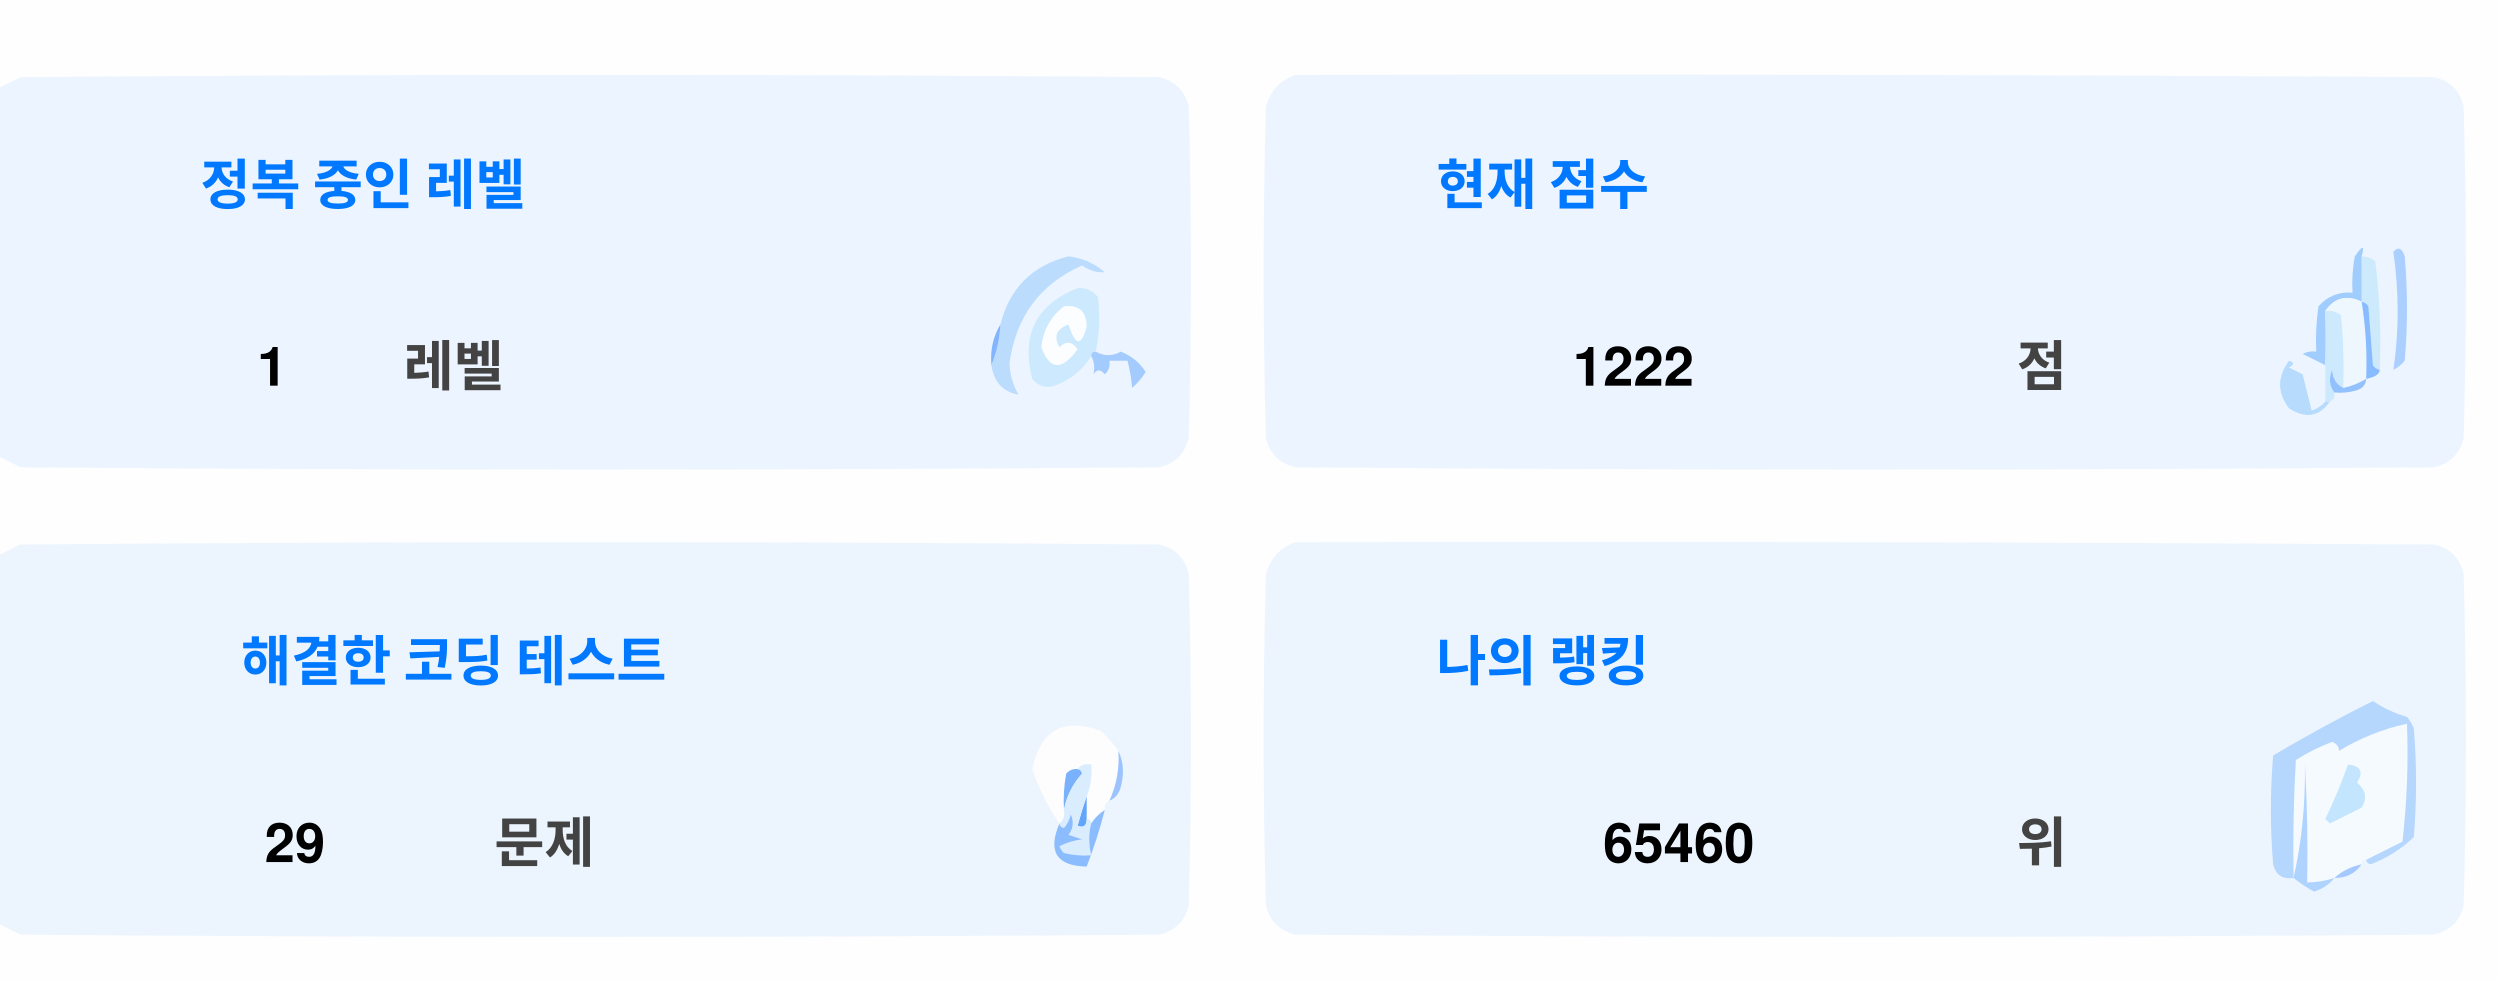
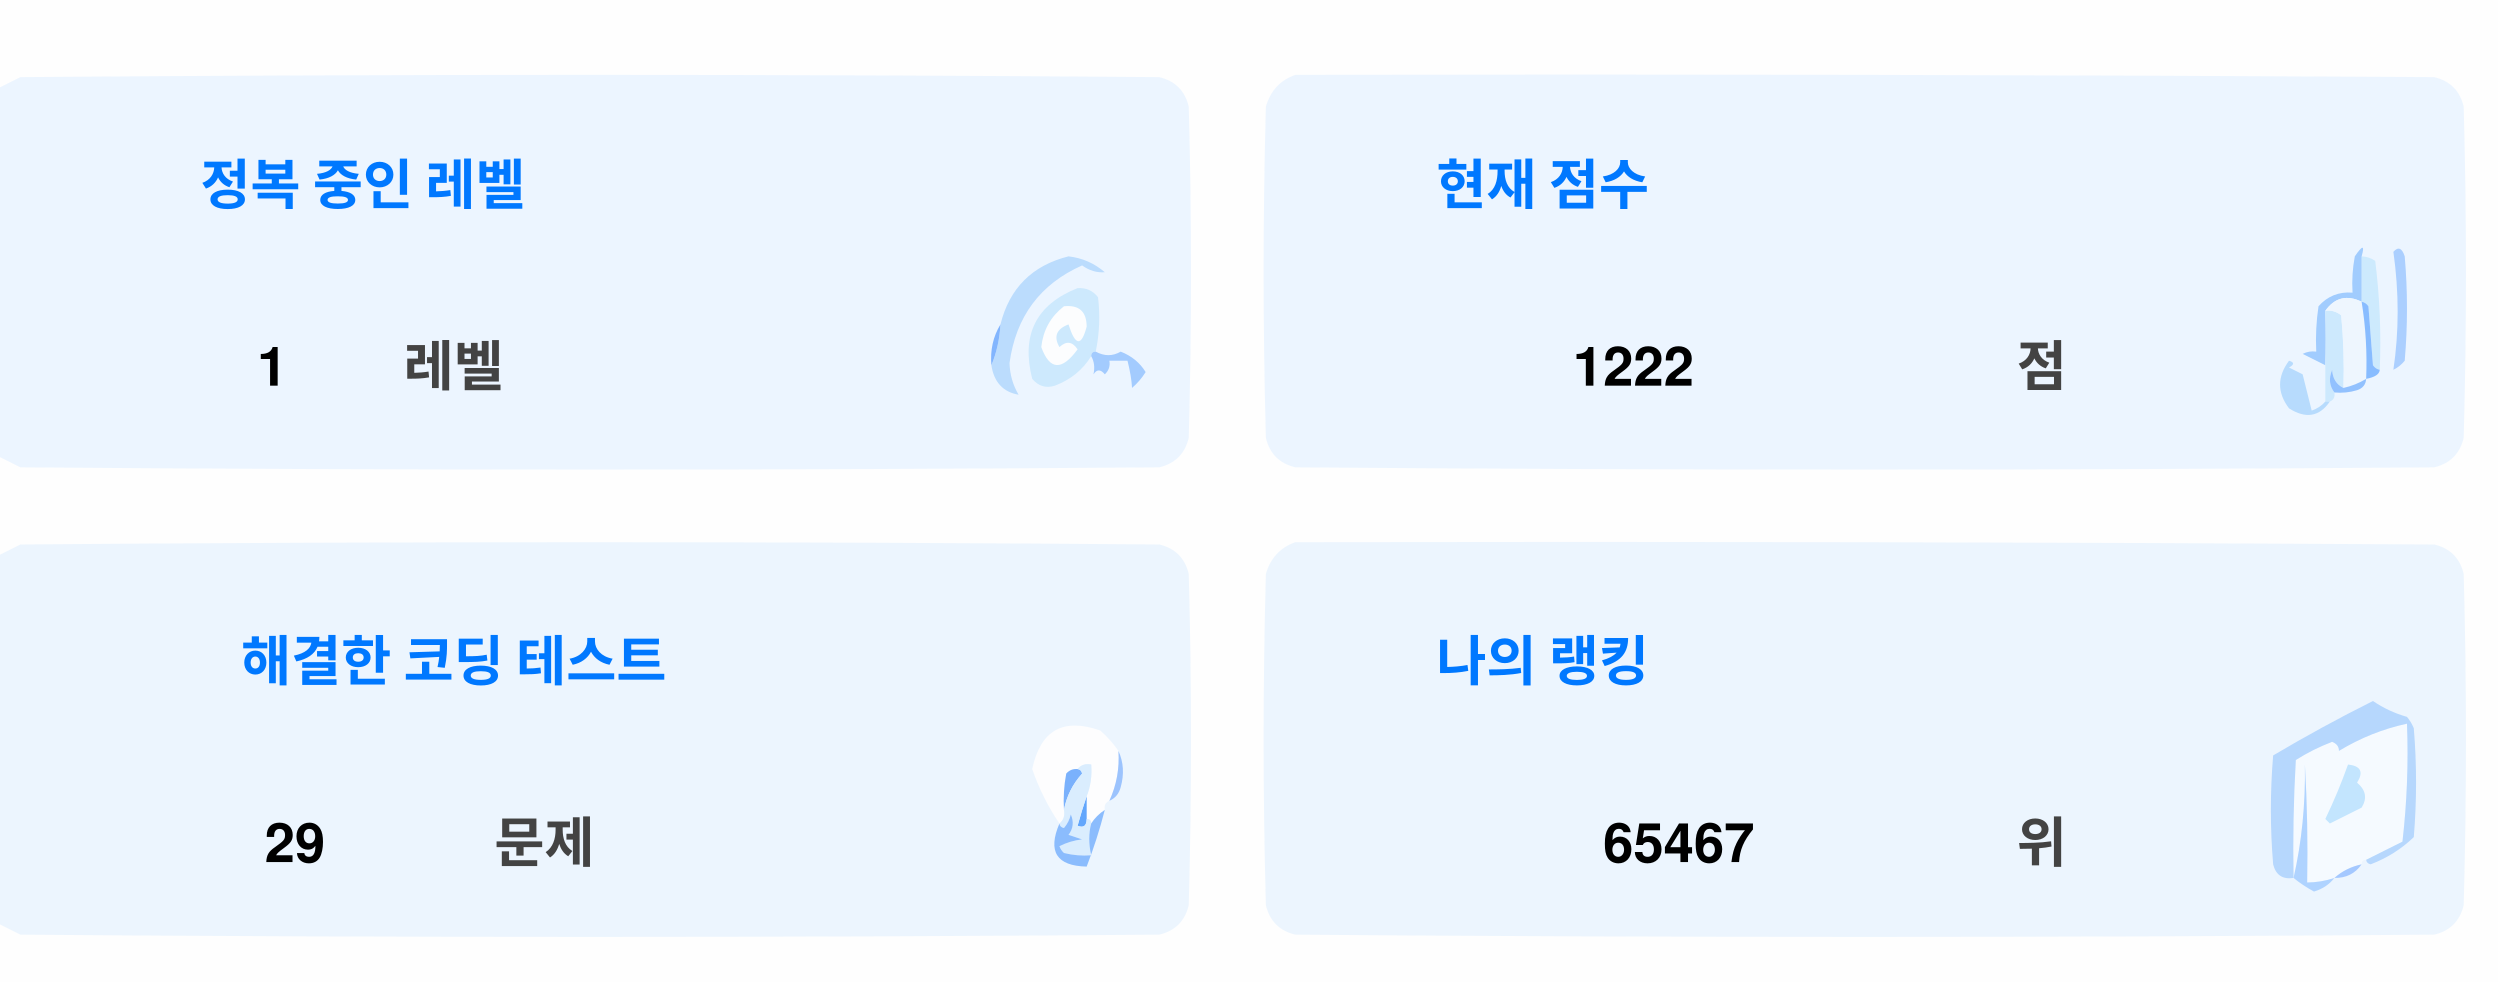
<svg xmlns="http://www.w3.org/2000/svg" version="1.1" width="551px" height="217px" style="shape-rendering:geometricPrecision; text-rendering:geometricPrecision; image-rendering:optimizeQuality; fill-rule:evenodd; clip-rule:evenodd">
  <style>.title {fill: #434343;font-size: 1rem;line-height: 1.5rem;font-weight: bold;font-family: -apple-system, BlinkMacSystemFont, Segoe UI, Helvetica, Arial, sans-serif, Apple Color Emoji, Segoe UI Emoji;}.desc {fill: #434343;font-size: 2.5rem;font-weight: bold;line-height: 1.5rem;font-family: -apple-system, BlinkMacSystemFont, Segoe UI, Helvetica, Arial, sans-serif, Apple Color Emoji, Segoe UI Emoji;}.desc-2 {fill: #434343;font-size: 1rem;font-weight: bold;line-height: 1.5rem;font-family: -apple-system, BlinkMacSystemFont, Segoe UI, Helvetica, Arial, sans-serif, Apple Color Emoji, Segoe UI Emoji;}.text, .desc {animation: twinkling 4s ease-in-out infinite;}@keyframes twinkling {40% { opacity: 1; }50% { opacity: 0.5; }60% { opacity: 1; }70% { opacity: 0.5; }80% { opacity: 1; }}</style>
  <g>
    <path style="opacity:1" fill="#fefefe" d="M -0.5,-0.5 C 183.167,-0.5 366.833,-0.5 550.5,-0.5C 550.5,71.833 550.5,144.167 550.5,216.5C 366.833,216.5 183.167,216.5 -0.5,216.5C -0.5,212.167 -0.5,207.833 -0.5,203.5C 1.14,204.32 2.807,205.153 4.5,206C 88.167,206.667 171.833,206.667 255.5,206C 259,205.167 261.167,203 262,199.5C 262.667,175.167 262.667,150.833 262,126.5C 261.167,123 259,120.833 255.5,120C 171.833,119.333 88.167,119.333 4.5,120C 2.807,120.847 1.14,121.68 -0.5,122.5C -0.5,115.167 -0.5,107.833 -0.5,100.5C 1.14,101.32 2.807,102.153 4.5,103C 88.167,103.667 171.833,103.667 255.5,103C 259,102.167 261.167,100 262,96.5C 262.667,72.167 262.667,47.833 262,23.5C 261.167,20 259,17.833 255.5,17C 171.833,16.333 88.167,16.333 4.5,17C 2.807,17.847 1.14,18.68 -0.5,19.5C -0.5,12.833 -0.5,6.167 -0.5,-0.5 Z" />
  </g>
  <g>
    <path style="opacity:1" fill="#ecf5ff" d="M -0.5,100.5 C -0.5,73.5 -0.5,46.5 -0.5,19.5C 1.14,18.68 2.807,17.847 4.5,17C 88.167,16.333 171.833,16.333 255.5,17C 259,17.833 261.167,20 262,23.5C 262.667,47.833 262.667,72.167 262,96.5C 261.167,100 259,102.167 255.5,103C 171.833,103.667 88.167,103.667 4.5,103C 2.807,102.153 1.14,101.32 -0.5,100.5 Z" />
  </g>
  <g>
    <path style="opacity:1" fill="#ecf5ff" d="M 285.5,16.5 C 369.167,16.333 452.834,16.5 536.5,17C 540,17.833 542.167,20 543,23.5C 543.667,47.833 543.667,72.167 543,96.5C 542.167,100 540,102.167 536.5,103C 452.833,103.667 369.167,103.667 285.5,103C 282,102.167 279.833,100 279,96.5C 278.333,72.167 278.333,47.833 279,23.5C 280.018,19.985 282.185,17.652 285.5,16.5 Z" />
  </g>
  <g>
    <path style="opacity:1" fill="#cdeafd" d="M 520.5,56.5 C 521.583,56.539 522.583,56.873 523.5,57.5C 524.498,65.472 524.831,73.472 524.5,81.5C 523.883,81.389 523.383,81.056 523,80.5C 522.667,76.167 522.333,71.833 522,67.5C 521.617,66.944 521.117,66.611 520.5,66.5C 520.5,63.167 520.5,59.833 520.5,56.5 Z" />
  </g>
  <g>
    <path style="opacity:1" fill="#abcfff" d="M 527.5,55.5 C 528.566,54.308 529.399,54.641 530,56.5C 530.667,64.167 530.667,71.833 530,79.5C 529.311,80.357 528.478,81.023 527.5,81.5C 528.758,73.08 528.758,64.414 527.5,55.5 Z" />
  </g>
  <g>
    <path style="opacity:1" fill="#bbdcfd" d="M 218.5,80.5 C 219.657,77.727 220.324,74.727 220.5,71.5C 222.49,63.51 227.49,58.51 235.5,56.5C 238.528,56.847 241.194,58.014 243.5,60C 241.744,60.141 240.078,59.641 238.5,58.5C 229.247,62.607 223.914,69.773 222.5,80C 222.565,82.526 223.232,84.859 224.5,87C 221.07,86.397 219.07,84.231 218.5,80.5 Z" />
  </g>
  <g>
    <path style="opacity:1" fill="#cde9fd" d="M 241.5,77.5 C 240.833,77.5 240.5,77.833 240.5,78.5C 238.628,81.529 235.961,83.695 232.5,85C 230.536,85.624 228.869,85.124 227.5,83.5C 225.021,73.791 228.354,67.124 237.5,63.5C 239.374,63.39 240.874,64.056 242,65.5C 242.497,69.524 242.331,73.524 241.5,77.5 Z" />
  </g>
  <g>
    <path style="opacity:1" fill="#fcfdfe" d="M 234.5,67.5 C 237.826,67.162 239.493,68.662 239.5,72C 238.334,76.434 237,76.267 235.5,71.5C 232.832,72.515 232.166,74.182 233.5,76.5C 235.017,75.089 236.351,75.256 237.5,77C 234.006,81.771 231.34,81.605 229.5,76.5C 229.904,72.771 231.571,69.771 234.5,67.5 Z" />
  </g>
  <g>
    <path style="opacity:1" fill="#a1ccfe" d="M 520.5,56.5 C 520.5,59.833 520.5,63.167 520.5,66.5C 517.238,64.922 514.572,65.589 512.5,68.5C 512.617,72.81 512.617,76.81 512.5,80.5C 510.86,79.68 509.193,78.847 507.5,78C 508.448,77.517 509.448,77.35 510.5,77.5C 510.335,74.15 510.502,70.817 511,67.5C 512.995,65.253 515.495,64.253 518.5,64.5C 518.336,61.813 518.503,59.146 519,56.5C 520.731,53.969 521.231,53.969 520.5,56.5 Z" />
  </g>
  <g>
    <path style="opacity:1" fill="#cde9fd" d="M 512.5,68.5 C 513.822,68.33 514.989,68.663 516,69.5C 516.499,74.823 516.666,80.156 516.5,85.5C 514.955,84.77 514.122,83.437 514,81.5C 513.22,83.387 513.387,85.054 514.5,86.5C 514.672,87.492 514.338,88.158 513.5,88.5C 513.167,88.5 512.833,88.5 512.5,88.5C 512.5,85.833 512.5,83.167 512.5,80.5C 512.617,76.81 512.617,72.81 512.5,68.5 Z" />
  </g>
  <g>
    <path style="opacity:1" fill="#eef6fe" d="M 520.5,66.5 C 521.407,72.106 521.74,77.773 521.5,83.5C 519.95,84.441 518.284,85.108 516.5,85.5C 516.666,80.156 516.499,74.823 516,69.5C 514.989,68.663 513.822,68.33 512.5,68.5C 514.572,65.589 517.238,64.922 520.5,66.5 Z" />
  </g>
  <g>
    <path style="opacity:1" fill="#88bcff" d="M 520.5,66.5 C 521.117,66.611 521.617,66.944 522,67.5C 522.333,71.833 522.667,76.167 523,80.5C 523.383,81.056 523.883,81.389 524.5,81.5C 524.445,82.469 523.445,83.136 521.5,83.5C 521.74,77.773 521.407,72.106 520.5,66.5 Z" />
  </g>
  <g>
    <path style="opacity:1" fill="#82b5fe" d="M 220.5,71.5 C 220.324,74.727 219.657,77.727 218.5,80.5C 218.215,77.171 218.882,74.171 220.5,71.5 Z" />
  </g>
  <g>
    <path style="opacity:1" fill="#a3cbfe" d="M 240.5,78.5 C 240.5,77.833 240.833,77.5 241.5,77.5C 243.391,78.536 245.224,78.536 247,77.5C 249.391,78.429 251.225,79.929 252.5,82C 251.681,83.319 250.681,84.486 249.5,85.5C 249.409,83.777 249.075,81.777 248.5,79.5C 247.167,79.5 245.833,79.5 244.5,79.5C 244.719,80.675 244.386,81.675 243.5,82.5C 242.575,81.359 241.741,81.359 241,82.5C 241.331,80.981 241.164,79.648 240.5,78.5 Z" />
  </g>
  <g>
    <path style="opacity:1" fill="#b7dbfd" d="M 512.5,88.5 C 512.833,88.5 513.167,88.5 513.5,88.5C 511.199,91.857 508.199,92.357 504.5,90C 501.872,86.535 501.872,83.035 504.5,79.5C 505.696,79.846 505.696,80.346 504.5,81C 505.5,81.5 506.5,82 507.5,82.5C 508.167,85.167 508.833,87.833 509.5,90.5C 510.739,90.058 511.739,89.391 512.5,88.5 Z" />
  </g>
  <g>
    <path style="opacity:1" fill="#92c1fe" d="M 516.5,85.5 C 518.284,85.108 519.95,84.441 521.5,83.5C 521.423,84.75 520.756,85.583 519.5,86C 517.866,86.493 516.199,86.66 514.5,86.5C 513.387,85.054 513.22,83.387 514,81.5C 514.122,83.437 514.955,84.77 516.5,85.5 Z" />
  </g>
  <g>
    <path style="opacity:1" fill="#ecf5fe" d="M -0.5,203.5 C -0.5,176.5 -0.5,149.5 -0.5,122.5C 1.14,121.68 2.807,120.847 4.5,120C 88.167,119.333 171.833,119.333 255.5,120C 259,120.833 261.167,123 262,126.5C 262.667,150.833 262.667,175.167 262,199.5C 261.167,203 259,205.167 255.5,206C 171.833,206.667 88.167,206.667 4.5,206C 2.807,205.153 1.14,204.32 -0.5,203.5 Z" />
  </g>
  <g>
    <path style="opacity:1" fill="#ecf5fe" d="M 285.5,119.5 C 369.167,119.333 452.834,119.5 536.5,120C 540,120.833 542.167,123 543,126.5C 543.667,150.833 543.667,175.167 543,199.5C 542.167,203 540,205.167 536.5,206C 452.833,206.667 369.167,206.667 285.5,206C 282,205.167 279.833,203 279,199.5C 278.333,175.167 278.333,150.833 279,126.5C 280.018,122.985 282.185,120.652 285.5,119.5 Z" />
  </g>
  <g>
    <path style="opacity:1" fill="#fdfdfe" d="M 246.5,165.5 C 246.758,169.367 246.092,173.034 244.5,176.5C 243.662,176.842 243.328,177.508 243.5,178.5C 242.272,179.306 241.272,180.306 240.5,181.5C 240.5,180.833 240.167,180.5 239.5,180.5C 239.5,178.833 239.5,177.167 239.5,175.5C 240.369,173.283 240.702,170.95 240.5,168.5C 239.209,168.263 238.209,168.596 237.5,169.5C 236.504,169.414 235.671,169.748 235,170.5C 234.503,173.146 234.336,175.813 234.5,178.5C 234.737,179.791 234.404,180.791 233.5,181.5C 230.986,177.806 228.986,173.806 227.5,169.5C 229.309,160.957 234.309,158.124 242.5,161C 244.07,162.397 245.404,163.897 246.5,165.5 Z" />
  </g>
  <g>
    <path style="opacity:1" fill="#f5faff" d="M 521.5,189.5 C 520.833,189.5 520.5,189.833 520.5,190.5C 518.181,190.992 516.181,191.992 514.5,193.5C 512.565,194.15 510.565,194.483 508.5,194.5C 508.666,185.827 508.5,177.16 508,168.5C 508.141,177.227 507.308,185.56 505.5,193.5C 505.334,184.827 505.5,176.16 506,167.5C 508.527,165.903 511.194,164.57 514,163.5C 515.011,163.892 515.511,164.559 515.5,165.5C 520.21,162.641 525.21,160.641 530.5,159.5C 530.831,168.192 530.498,176.859 529.5,185.5C 526.807,186.847 524.14,188.18 521.5,189.5 Z" />
  </g>
  <g>
    <path style="opacity:1" fill="#b6d7fd" d="M 521.5,189.5 C 524.14,188.18 526.807,186.847 529.5,185.5C 530.498,176.859 530.831,168.192 530.5,159.5C 525.21,160.641 520.21,162.641 515.5,165.5C 515.511,164.559 515.011,163.892 514,163.5C 511.194,164.57 508.527,165.903 506,167.5C 505.5,176.16 505.334,184.827 505.5,193.5C 503.089,193.863 501.589,192.863 501,190.5C 500.333,182.5 500.333,174.5 501,166.5C 508.173,162.246 515.507,158.246 523,154.5C 525.304,156.068 527.804,157.235 530.5,158C 531.126,158.75 531.626,159.584 532,160.5C 532.667,168.5 532.667,176.5 532,184.5C 529.292,187.111 526.125,189.111 522.5,190.5C 521.893,190.376 521.56,190.043 521.5,189.5 Z" />
  </g>
  <g>
    <path style="opacity:1" fill="#c3e5fe" d="M 517.5,168.5 C 520.317,168.801 520.984,170.134 519.5,172.5C 521.439,174.122 521.772,175.956 520.5,178C 518.167,179.167 515.833,180.333 513.5,181.5C 513.167,181.167 512.833,180.833 512.5,180.5C 514.414,176.515 516.081,172.515 517.5,168.5 Z" />
  </g>
  <g>
    <path style="opacity:1" fill="#7ab1fc" d="M 237.5,169.5 C 238.043,169.56 238.376,169.893 238.5,170.5C 236.395,172.836 235.062,175.503 234.5,178.5C 234.336,175.813 234.503,173.146 235,170.5C 235.671,169.748 236.504,169.414 237.5,169.5 Z" />
  </g>
  <g>
    <path style="opacity:1" fill="#afd3ff" d="M 514.5,193.5 C 513.378,194.947 511.878,195.947 510,196.5C 508.348,195.601 506.848,194.601 505.5,193.5C 507.308,185.56 508.141,177.227 508,168.5C 508.5,177.16 508.666,185.827 508.5,194.5C 510.565,194.483 512.565,194.15 514.5,193.5 Z" />
  </g>
  <g>
    <path style="opacity:1" fill="#9cc3fd" d="M 246.5,165.5 C 247.634,167.966 247.801,170.633 247,173.5C 246.623,174.942 245.79,175.942 244.5,176.5C 246.092,173.034 246.758,169.367 246.5,165.5 Z" />
  </g>
  <g>
    <path style="opacity:1" fill="#62a6fc" d="M 239.5,175.5 C 239.5,177.167 239.5,178.833 239.5,180.5C 239.483,182.028 238.816,182.528 237.5,182C 238.117,179.723 238.784,177.556 239.5,175.5 Z" />
  </g>
  <g>
    <path style="opacity:1" fill="#daedfe" d="M 237.5,169.5 C 238.209,168.596 239.209,168.263 240.5,168.5C 240.702,170.95 240.369,173.283 239.5,175.5C 238.784,177.556 238.117,179.723 237.5,182C 238.816,182.528 239.483,182.028 239.5,180.5C 240.167,180.5 240.5,180.833 240.5,181.5C 239.918,183.669 239.918,186.002 240.5,188.5C 238.473,188.662 236.473,188.495 234.5,188C 234.043,187.586 233.709,187.086 233.5,186.5C 235.078,185.702 236.744,185.202 238.5,185C 237.5,184.667 236.5,184.333 235.5,184C 236.554,182.612 236.72,181.112 236,179.5C 235.751,180.624 235.251,181.624 234.5,182.5C 233.893,182.376 233.56,182.043 233.5,181.5C 234.404,180.791 234.737,179.791 234.5,178.5C 235.062,175.503 236.395,172.836 238.5,170.5C 238.376,169.893 238.043,169.56 237.5,169.5 Z" />
  </g>
  <g>
    <path style="opacity:1" fill="#8bbcfd" d="M 243.5,178.5 C 242.395,182.803 241.062,186.969 239.5,191C 232.857,190.847 230.857,187.68 233.5,181.5C 233.56,182.043 233.893,182.376 234.5,182.5C 235.251,181.624 235.751,180.624 236,179.5C 236.72,181.112 236.554,182.612 235.5,184C 236.5,184.333 237.5,184.667 238.5,185C 236.744,185.202 235.078,185.702 233.5,186.5C 233.709,187.086 234.043,187.586 234.5,188C 236.473,188.495 238.473,188.662 240.5,188.5C 239.918,186.002 239.918,183.669 240.5,181.5C 241.272,180.306 242.272,179.306 243.5,178.5 Z" />
  </g>
  <g>
    <path style="opacity:1" fill="#a4c8ff" d="M 520.5,190.5 C 519.089,192.539 517.089,193.539 514.5,193.5C 516.181,191.992 518.181,190.992 520.5,190.5 Z" />
  </g>
  <text text-anchor="middle" x="80" y="45" class="title" style="fill:#0078ff;" stroke="#none" stroke-width="1">정복 중인 레벨</text>
  <text text-anchor="middle" x="60" y="85" class="desc" style="fill:#000000;" stroke="#none" stroke-width="1">1</text>
  <text text-anchor="middle" x="100" y="85" class="desc-2" style="fill:#434343;" stroke="#none" stroke-width="1">레벨</text>
  <text text-anchor="middle" x="340" y="45" class="title" style="fill:#0078ff;" stroke="#none" stroke-width="1">현재 점수</text>
  <text text-anchor="middle" x="360" y="85" class="desc" style="fill:#000000;" stroke="#none" stroke-width="1">1222</text>
  <text text-anchor="middle" x="450" y="85" class="desc-2" style="fill:#434343;" stroke="#none" stroke-width="1">점</text>
  <text text-anchor="middle" x="100" y="150" class="title" style="fill:#0078ff;" stroke="#none" stroke-width="1">해결한 코딩 테스트</text>
  <text text-anchor="middle" x="65" y="190" class="desc" style="fill:#000000;" stroke="#none" stroke-width="1">29</text>
  <text text-anchor="middle" x="120" y="190" class="desc-2" style="fill:#434343;" stroke="#none" stroke-width="1">문제</text>
  <text text-anchor="middle" x="340" y="150" class="title" style="fill:#0078ff;" stroke="#none" stroke-width="1">나의 랭킹</text>
-   <text text-anchor="middle" x="370" y="190" class="desc" style="fill:#000000;" stroke="#none" stroke-width="1">65460</text>
+   <text text-anchor="middle" x="370" y="190" class="desc" style="fill:#000000;" stroke="#none" stroke-width="1">65467</text>
  <text text-anchor="middle" x="450" y="190" class="desc-2" style="fill:#434343;" stroke="#none" stroke-width="1">위</text>
</svg>
